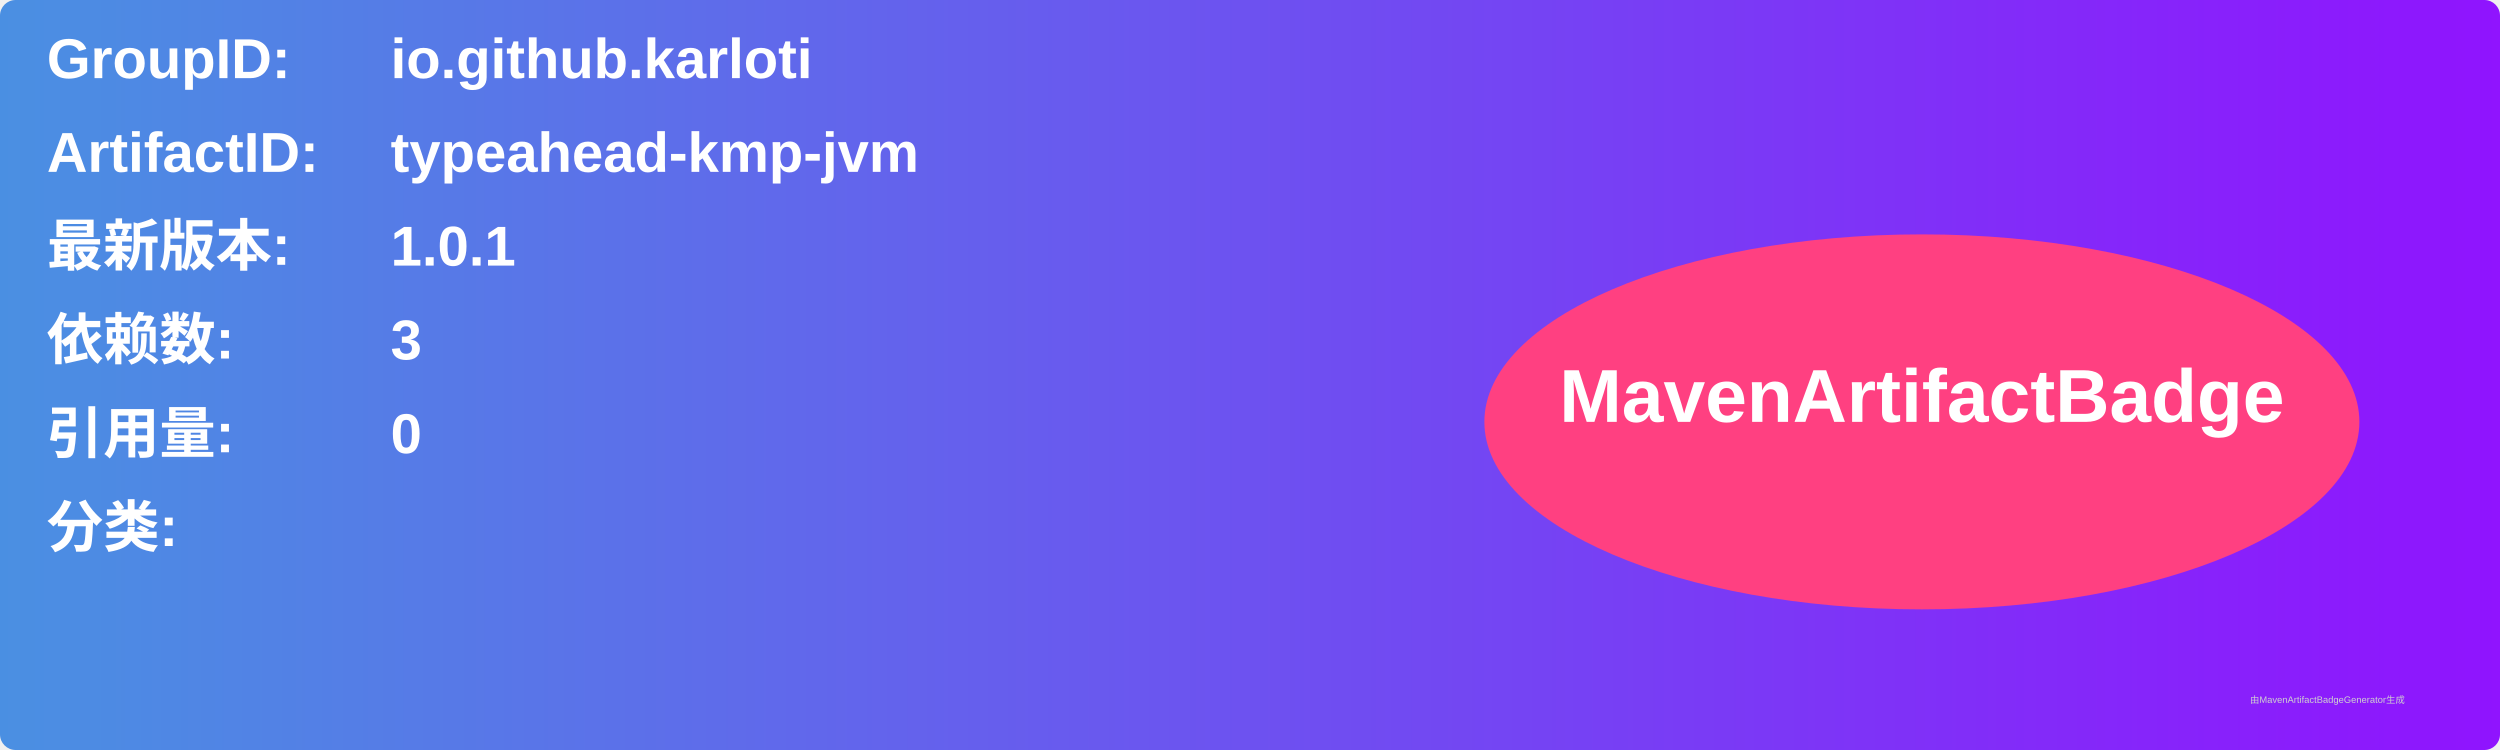
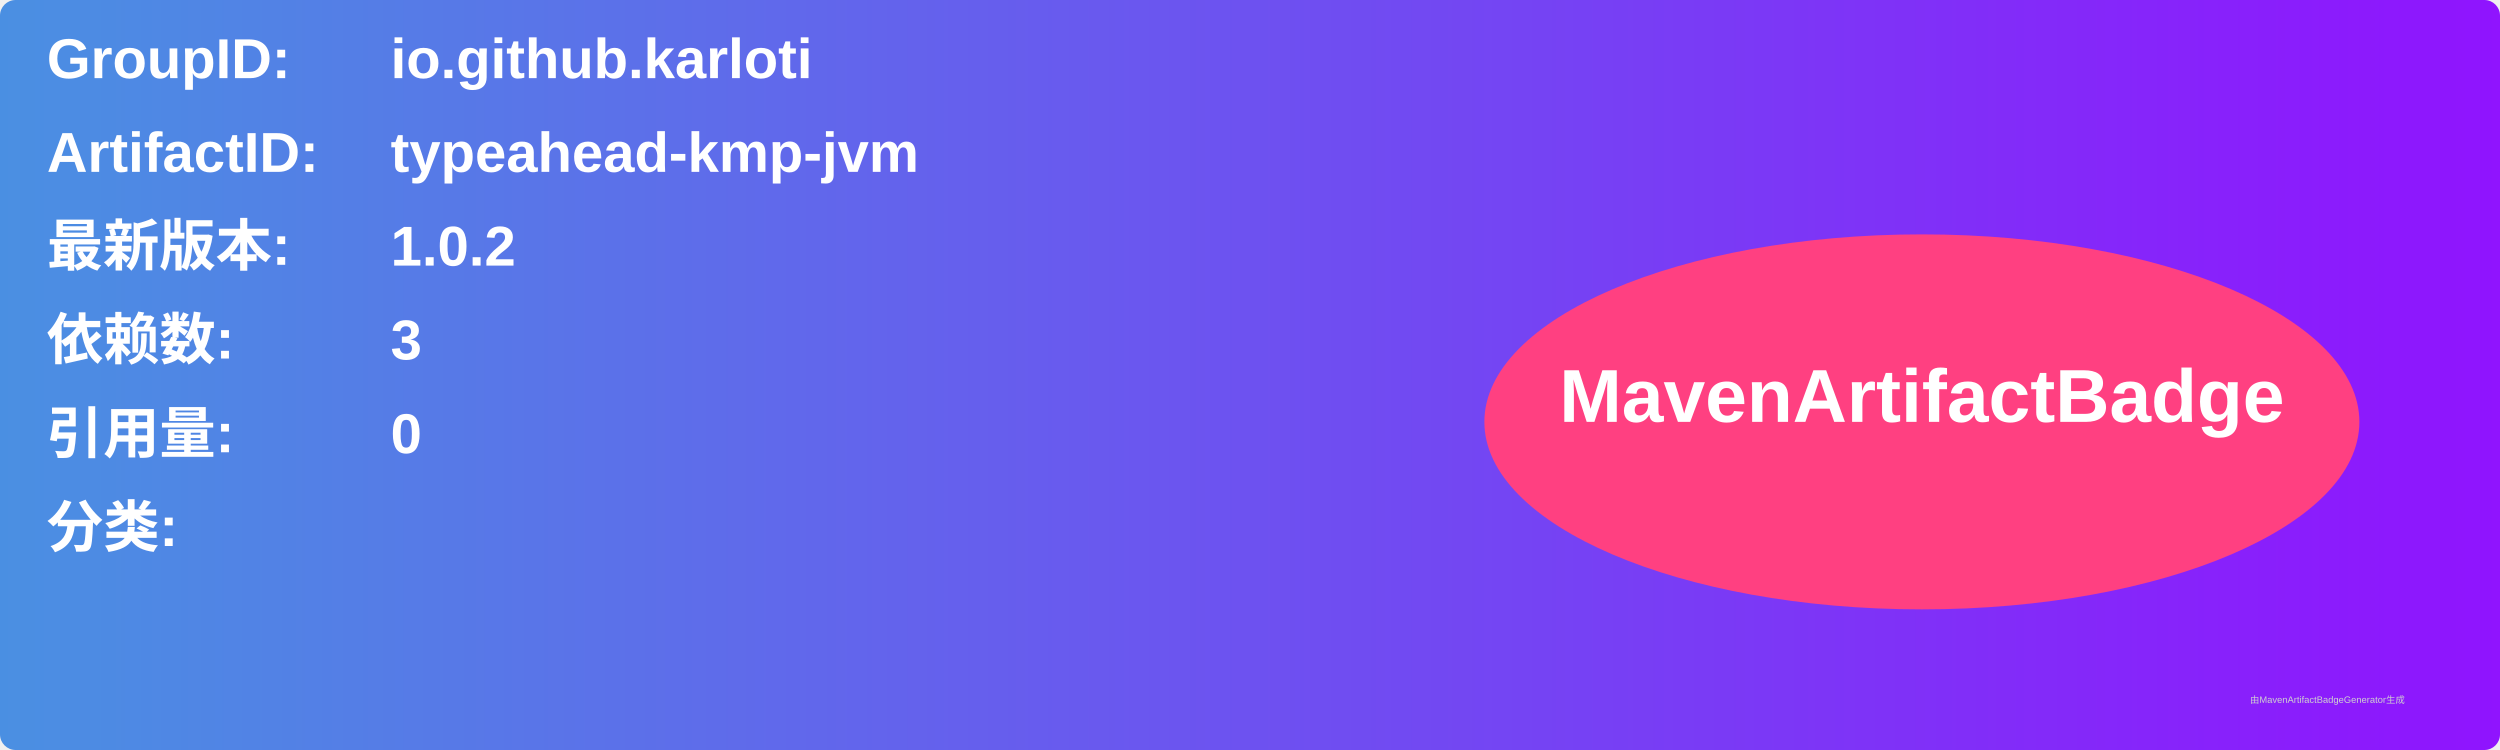
<svg xmlns="http://www.w3.org/2000/svg" width="800" height="240" viewBox="0 0 800 240">
  <linearGradient id="grad" x1="0%" y1="0%" x2="100%" y2="0%">
    <stop offset="0%" stop-color="#4a90e2" />
    <stop offset="100%" stop-color="#9013fe" />
  </linearGradient>
  <rect width="100%" height="100%" rx="5" ry="5" fill="url(#grad)" />
  <g transform="translate(15, 15)">
    <text x="0" y="10" font-family="Arial" font-size="18" fill="white" font-weight="bold" width="260">GroupID:</text>
    <text x="110" y="10" font-family="Arial" font-size="18" fill="white" font-weight="bold" width="460">io.github.karloti</text>
    <text x="0" y="40" font-family="Arial" font-size="18" fill="white" font-weight="bold" width="260">ArtifactID:</text>
    <text x="110" y="40" font-family="Arial" font-size="18" fill="white" font-weight="bold" width="460">typeahead-kmp-jvm</text>
    <text x="0" y="70" font-family="Arial" font-size="18" fill="white" font-weight="bold">最新版本:</text>
    <text x="110" y="70" font-family="Arial" font-size="18" fill="white" font-weight="bold">
-       <tspan font-weight="bold">1.0.1</tspan>
+       <tspan font-weight="bold">1.0.2</tspan>
    </text>
    <text x="0" y="100" font-family="Arial" font-size="18" fill="white" font-weight="bold">依赖数: </text>
    <text x="110" y="100" font-family="Arial" font-size="18" fill="white">
      <tspan font-weight="bold">3</tspan>
    </text>
    <text x="0" y="130" font-family="Arial" font-size="18" fill="white" font-weight="bold">引用量: </text>
    <text x="110" y="130" font-family="Arial" font-size="18" fill="white">
      <tspan font-weight="bold">0</tspan>
    </text>
    <text x="0" y="160" font-family="Arial" font-size="18" fill="white" font-weight="bold">分类:</text>
    <text x="10" y="190" font-family="Arial" font-size="10" fill="white">
      <tspan font-weight="bold" />
    </text>
    <ellipse cx="600" cy="120" rx="140" ry="60" fill="#ff4081" />
    <text x="600" y="120" text-anchor="middle" font-family="Arial" font-size="24" fill="white" font-weight="bold">MavenArtifactBadge</text>
  </g>
  <text x="720" y="225" font-family="Arial" font-size="3" fill="#d0d0d0">由MavenArtifactBadgeGenerator生成</text>
</svg>
